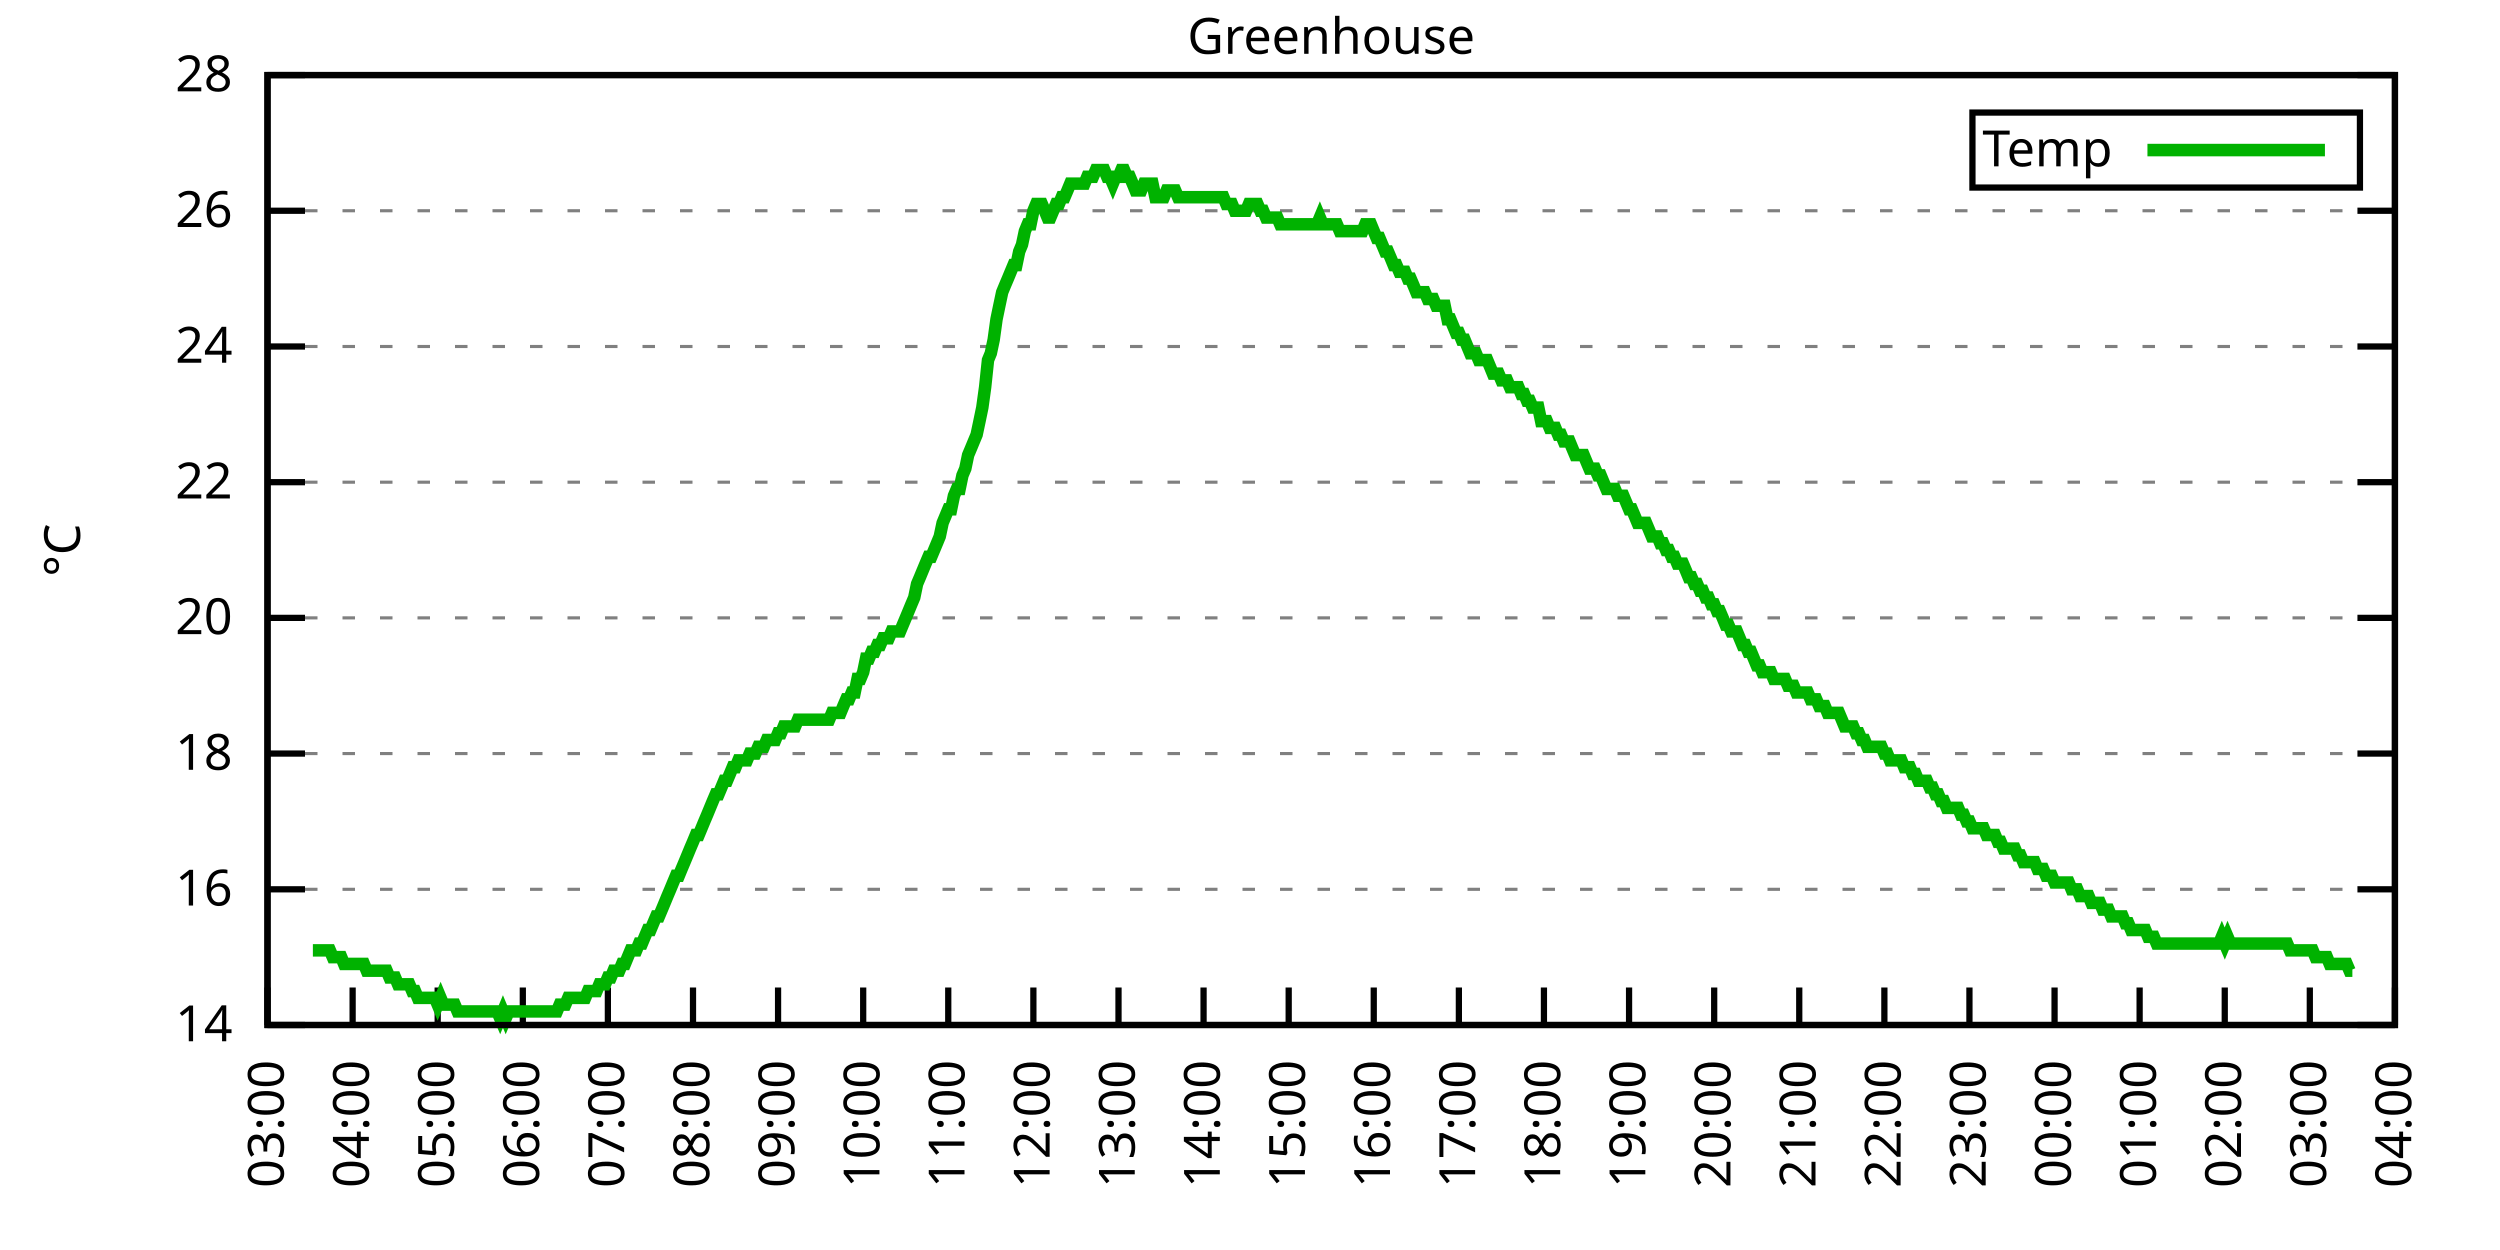
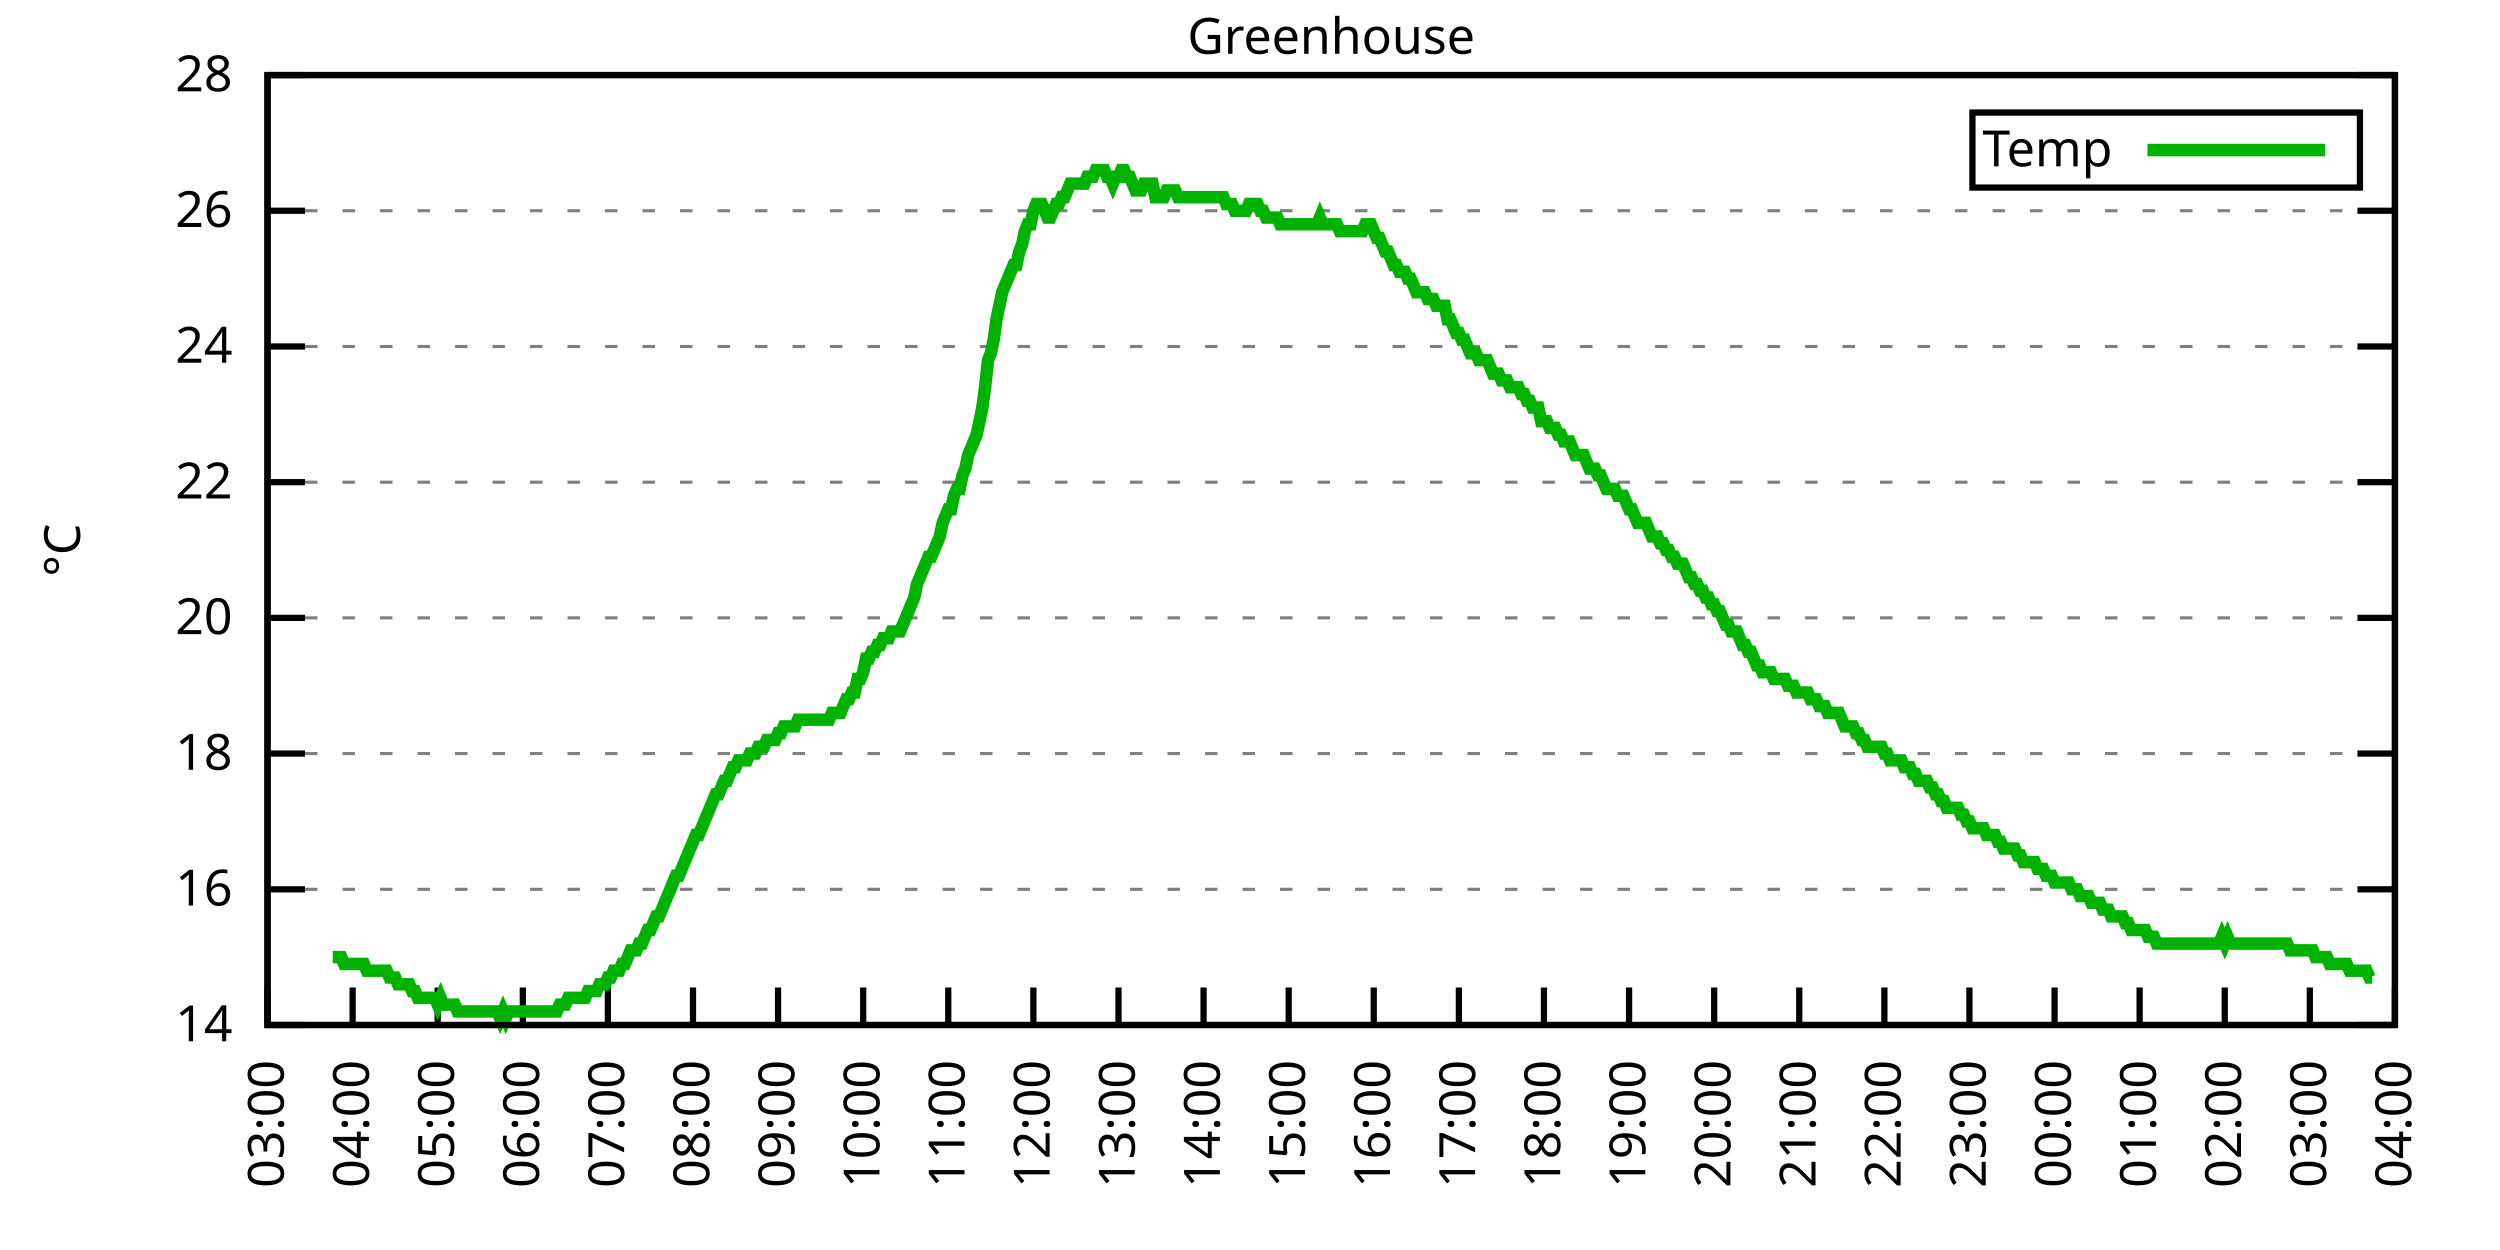
<svg xmlns="http://www.w3.org/2000/svg" xmlns:xlink="http://www.w3.org/1999/xlink" width="400" height="200" viewBox="0 0 400 200">
  <g id="gnuplot_canvas">
    <rect x="0" y="0" width="400" height="200" fill="none" />
    <defs>
      <circle id="gpDot" r="0.5" stroke-width="0.5" stroke="currentColor" />
      <path id="gpPt0" stroke-width="0.333" stroke="currentColor" d="M-1,0 h2 M0,-1 v2" />
      <path id="gpPt1" stroke-width="0.333" stroke="currentColor" d="M-1,-1 L1,1 M1,-1 L-1,1" />
      <path id="gpPt2" stroke-width="0.333" stroke="currentColor" d="M-1,0 L1,0 M0,-1 L0,1 M-1,-1 L1,1 M-1,1 L1,-1" />
      <rect id="gpPt3" stroke-width="0.333" stroke="currentColor" x="-1" y="-1" width="2" height="2" />
      <rect id="gpPt4" stroke-width="0.333" stroke="currentColor" fill="currentColor" x="-1" y="-1" width="2" height="2" />
      <circle id="gpPt5" stroke-width="0.333" stroke="currentColor" cx="0" cy="0" r="1" />
      <use xlink:href="#gpPt5" id="gpPt6" fill="currentColor" stroke="none" />
      <path id="gpPt7" stroke-width="0.333" stroke="currentColor" d="M0,-1.33 L-1.33,0.67 L1.33,0.67 z" />
      <use xlink:href="#gpPt7" id="gpPt8" fill="currentColor" stroke="none" />
      <use xlink:href="#gpPt7" id="gpPt9" stroke="currentColor" transform="rotate(180)" />
      <use xlink:href="#gpPt9" id="gpPt10" fill="currentColor" stroke="none" />
      <use xlink:href="#gpPt3" id="gpPt11" stroke="currentColor" transform="rotate(45)" />
      <use xlink:href="#gpPt11" id="gpPt12" fill="currentColor" stroke="none" />
      <path id="gpPt13" stroke-width="0.333" stroke="currentColor" d="M0,1.330 L1.265,0.411 L0.782,-1.067 L-0.782,-1.076 L-1.265,0.411 z" />
      <use xlink:href="#gpPt13" id="gpPt14" fill="currentColor" stroke="none" />
      <filter id="textbox" filterUnits="objectBoundingBox" x="0" y="0" height="1" width="1">
        <feFlood flood-color="white" flood-opacity="1" result="bgnd" />
        <feComposite in="SourceGraphic" in2="bgnd" operator="atop" />
      </filter>
      <filter id="greybox" filterUnits="objectBoundingBox" x="0" y="0" height="1" width="1">
        <feFlood flood-color="lightgrey" flood-opacity="1" result="grey" />
        <feComposite in="SourceGraphic" in2="grey" operator="atop" />
      </filter>
    </defs>
    <g fill="none" color="white" stroke="currentColor" stroke-width="1.00" stroke-linecap="butt" stroke-linejoin="miter">
</g>
    <g fill="none" color="black" stroke="currentColor" stroke-width="1.00" stroke-linecap="butt" stroke-linejoin="miter">
      <g stroke="none" shape-rendering="crispEdges">
        <polygon fill="rgb(255, 255, 255)" points="42.80,164.00 383.18,164.00 383.18,12.02 42.80,12.02 " />
      </g>
    </g>
    <g fill="none" color="black" stroke="currentColor" stroke-width="1.00" stroke-linecap="butt" stroke-linejoin="miter">
</g>
    <g fill="none" color="black" stroke="black" stroke-width="0.50" stroke-linecap="butt" stroke-linejoin="miter">
</g>
    <g fill="none" color="gray" stroke="currentColor" stroke-width="0.50" stroke-linecap="butt" stroke-linejoin="miter">
      <path stroke="gray" stroke-dasharray="2,4" class="gridline" d="M42.80,164.00 L383.19,164.00  " />
    </g>
    <g fill="none" color="gray" stroke="gray" stroke-width="1.00" stroke-linecap="butt" stroke-linejoin="miter">
</g>
    <g fill="none" color="black" stroke="currentColor" stroke-width="1.00" stroke-linecap="butt" stroke-linejoin="miter">
      <path stroke="black" d="M42.80,164.00 L48.80,164.00 M383.19,164.00 L377.19,164.00  " />
      <g transform="translate(37.20,166.60)" stroke="none" fill="black" font-family="Sans" font-size="8.00" text-anchor="end">
        <text>
          <tspan font-family="Sans"> 14</tspan>
        </text>
      </g>
    </g>
    <g fill="none" color="black" stroke="currentColor" stroke-width="1.00" stroke-linecap="butt" stroke-linejoin="miter">
</g>
    <g fill="none" color="black" stroke="black" stroke-width="0.50" stroke-linecap="butt" stroke-linejoin="miter">
</g>
    <g fill="none" color="gray" stroke="currentColor" stroke-width="0.50" stroke-linecap="butt" stroke-linejoin="miter">
      <path stroke="gray" stroke-dasharray="2,4" class="gridline" d="M42.80,142.29 L383.19,142.29  " />
    </g>
    <g fill="none" color="gray" stroke="gray" stroke-width="1.00" stroke-linecap="butt" stroke-linejoin="miter">
</g>
    <g fill="none" color="black" stroke="currentColor" stroke-width="1.00" stroke-linecap="butt" stroke-linejoin="miter">
      <path stroke="black" d="M42.80,142.29 L48.80,142.29 M383.19,142.29 L377.19,142.29  " />
      <g transform="translate(37.20,144.89)" stroke="none" fill="black" font-family="Sans" font-size="8.00" text-anchor="end">
        <text>
          <tspan font-family="Sans"> 16</tspan>
        </text>
      </g>
    </g>
    <g fill="none" color="black" stroke="currentColor" stroke-width="1.00" stroke-linecap="butt" stroke-linejoin="miter">
</g>
    <g fill="none" color="black" stroke="black" stroke-width="0.50" stroke-linecap="butt" stroke-linejoin="miter">
</g>
    <g fill="none" color="gray" stroke="currentColor" stroke-width="0.50" stroke-linecap="butt" stroke-linejoin="miter">
      <path stroke="gray" stroke-dasharray="2,4" class="gridline" d="M42.80,120.57 L383.19,120.57  " />
    </g>
    <g fill="none" color="gray" stroke="gray" stroke-width="1.00" stroke-linecap="butt" stroke-linejoin="miter">
</g>
    <g fill="none" color="black" stroke="currentColor" stroke-width="1.00" stroke-linecap="butt" stroke-linejoin="miter">
      <path stroke="black" d="M42.80,120.57 L48.80,120.57 M383.19,120.57 L377.19,120.57  " />
      <g transform="translate(37.20,123.17)" stroke="none" fill="black" font-family="Sans" font-size="8.00" text-anchor="end">
        <text>
          <tspan font-family="Sans"> 18</tspan>
        </text>
      </g>
    </g>
    <g fill="none" color="black" stroke="currentColor" stroke-width="1.00" stroke-linecap="butt" stroke-linejoin="miter">
</g>
    <g fill="none" color="black" stroke="black" stroke-width="0.50" stroke-linecap="butt" stroke-linejoin="miter">
</g>
    <g fill="none" color="gray" stroke="currentColor" stroke-width="0.50" stroke-linecap="butt" stroke-linejoin="miter">
      <path stroke="gray" stroke-dasharray="2,4" class="gridline" d="M42.80,98.86 L383.19,98.86  " />
    </g>
    <g fill="none" color="gray" stroke="gray" stroke-width="1.00" stroke-linecap="butt" stroke-linejoin="miter">
</g>
    <g fill="none" color="black" stroke="currentColor" stroke-width="1.00" stroke-linecap="butt" stroke-linejoin="miter">
      <path stroke="black" d="M42.80,98.86 L48.80,98.86 M383.19,98.86 L377.19,98.86  " />
      <g transform="translate(37.20,101.46)" stroke="none" fill="black" font-family="Sans" font-size="8.00" text-anchor="end">
        <text>
          <tspan font-family="Sans"> 20</tspan>
        </text>
      </g>
    </g>
    <g fill="none" color="black" stroke="currentColor" stroke-width="1.00" stroke-linecap="butt" stroke-linejoin="miter">
</g>
    <g fill="none" color="black" stroke="black" stroke-width="0.50" stroke-linecap="butt" stroke-linejoin="miter">
</g>
    <g fill="none" color="gray" stroke="currentColor" stroke-width="0.50" stroke-linecap="butt" stroke-linejoin="miter">
      <path stroke="gray" stroke-dasharray="2,4" class="gridline" d="M42.80,77.15 L383.19,77.15  " />
    </g>
    <g fill="none" color="gray" stroke="gray" stroke-width="1.00" stroke-linecap="butt" stroke-linejoin="miter">
</g>
    <g fill="none" color="black" stroke="currentColor" stroke-width="1.00" stroke-linecap="butt" stroke-linejoin="miter">
      <path stroke="black" d="M42.80,77.15 L48.80,77.15 M383.19,77.15 L377.19,77.15  " />
      <g transform="translate(37.20,79.75)" stroke="none" fill="black" font-family="Sans" font-size="8.00" text-anchor="end">
        <text>
          <tspan font-family="Sans"> 22</tspan>
        </text>
      </g>
    </g>
    <g fill="none" color="black" stroke="currentColor" stroke-width="1.00" stroke-linecap="butt" stroke-linejoin="miter">
</g>
    <g fill="none" color="black" stroke="black" stroke-width="0.50" stroke-linecap="butt" stroke-linejoin="miter">
</g>
    <g fill="none" color="gray" stroke="currentColor" stroke-width="0.50" stroke-linecap="butt" stroke-linejoin="miter">
      <path stroke="gray" stroke-dasharray="2,4" class="gridline" d="M42.80,55.44 L383.19,55.44  " />
    </g>
    <g fill="none" color="gray" stroke="gray" stroke-width="1.00" stroke-linecap="butt" stroke-linejoin="miter">
</g>
    <g fill="none" color="black" stroke="currentColor" stroke-width="1.00" stroke-linecap="butt" stroke-linejoin="miter">
      <path stroke="black" d="M42.80,55.44 L48.80,55.44 M383.19,55.44 L377.19,55.44  " />
      <g transform="translate(37.20,58.04)" stroke="none" fill="black" font-family="Sans" font-size="8.00" text-anchor="end">
        <text>
          <tspan font-family="Sans"> 24</tspan>
        </text>
      </g>
    </g>
    <g fill="none" color="black" stroke="currentColor" stroke-width="1.00" stroke-linecap="butt" stroke-linejoin="miter">
</g>
    <g fill="none" color="black" stroke="black" stroke-width="0.50" stroke-linecap="butt" stroke-linejoin="miter">
</g>
    <g fill="none" color="gray" stroke="currentColor" stroke-width="0.50" stroke-linecap="butt" stroke-linejoin="miter">
      <path stroke="gray" stroke-dasharray="2,4" class="gridline" d="M42.80,33.72 L383.19,33.72  " />
    </g>
    <g fill="none" color="gray" stroke="gray" stroke-width="1.00" stroke-linecap="butt" stroke-linejoin="miter">
</g>
    <g fill="none" color="black" stroke="currentColor" stroke-width="1.00" stroke-linecap="butt" stroke-linejoin="miter">
      <path stroke="black" d="M42.80,33.72 L48.80,33.72 M383.19,33.72 L377.19,33.72  " />
      <g transform="translate(37.20,36.32)" stroke="none" fill="black" font-family="Sans" font-size="8.00" text-anchor="end">
        <text>
          <tspan font-family="Sans"> 26</tspan>
        </text>
      </g>
    </g>
    <g fill="none" color="black" stroke="currentColor" stroke-width="1.00" stroke-linecap="butt" stroke-linejoin="miter">
</g>
    <g fill="none" color="black" stroke="black" stroke-width="0.50" stroke-linecap="butt" stroke-linejoin="miter">
</g>
    <g fill="none" color="gray" stroke="currentColor" stroke-width="0.50" stroke-linecap="butt" stroke-linejoin="miter">
      <path stroke="gray" stroke-dasharray="2,4" class="gridline" d="M42.80,12.01 L383.19,12.01  " />
    </g>
    <g fill="none" color="gray" stroke="gray" stroke-width="1.00" stroke-linecap="butt" stroke-linejoin="miter">
</g>
    <g fill="none" color="black" stroke="currentColor" stroke-width="1.00" stroke-linecap="butt" stroke-linejoin="miter">
      <path stroke="black" d="M42.80,12.01 L48.80,12.01 M383.19,12.01 L377.19,12.01  " />
      <g transform="translate(37.20,14.61)" stroke="none" fill="black" font-family="Sans" font-size="8.00" text-anchor="end">
        <text>
          <tspan font-family="Sans"> 28</tspan>
        </text>
      </g>
    </g>
    <g fill="none" color="black" stroke="currentColor" stroke-width="1.00" stroke-linecap="butt" stroke-linejoin="miter">
      <path stroke="black" d="M42.80,164.00 L42.80,158.00  " />
      <g transform="translate(45.40,169.60) rotate(270.00)" stroke="none" fill="black" font-family="Sans" font-size="8.00" text-anchor="end">
        <text>
          <tspan font-family="Sans">03:00</tspan>
        </text>
      </g>
    </g>
    <g fill="none" color="black" stroke="currentColor" stroke-width="1.00" stroke-linecap="butt" stroke-linejoin="miter">
      <path stroke="black" d="M56.42,164.00 L56.42,158.00  " />
      <g transform="translate(59.02,169.60) rotate(270.00)" stroke="none" fill="black" font-family="Sans" font-size="8.00" text-anchor="end">
        <text>
          <tspan font-family="Sans">04:00</tspan>
        </text>
      </g>
    </g>
    <g fill="none" color="black" stroke="currentColor" stroke-width="1.00" stroke-linecap="butt" stroke-linejoin="miter">
      <path stroke="black" d="M70.03,164.00 L70.03,158.00  " />
      <g transform="translate(72.63,169.60) rotate(270.00)" stroke="none" fill="black" font-family="Sans" font-size="8.00" text-anchor="end">
        <text>
          <tspan font-family="Sans">05:00</tspan>
        </text>
      </g>
    </g>
    <g fill="none" color="black" stroke="currentColor" stroke-width="1.00" stroke-linecap="butt" stroke-linejoin="miter">
      <path stroke="black" d="M83.65,164.00 L83.65,158.00  " />
      <g transform="translate(86.25,169.60) rotate(270.00)" stroke="none" fill="black" font-family="Sans" font-size="8.00" text-anchor="end">
        <text>
          <tspan font-family="Sans">06:00</tspan>
        </text>
      </g>
    </g>
    <g fill="none" color="black" stroke="currentColor" stroke-width="1.00" stroke-linecap="butt" stroke-linejoin="miter">
      <path stroke="black" d="M97.26,164.00 L97.26,158.00  " />
      <g transform="translate(99.86,169.60) rotate(270.00)" stroke="none" fill="black" font-family="Sans" font-size="8.00" text-anchor="end">
        <text>
          <tspan font-family="Sans">07:00</tspan>
        </text>
      </g>
    </g>
    <g fill="none" color="black" stroke="currentColor" stroke-width="1.00" stroke-linecap="butt" stroke-linejoin="miter">
      <path stroke="black" d="M110.88,164.00 L110.88,158.00  " />
      <g transform="translate(113.48,169.60) rotate(270.00)" stroke="none" fill="black" font-family="Sans" font-size="8.00" text-anchor="end">
        <text>
          <tspan font-family="Sans">08:00</tspan>
        </text>
      </g>
    </g>
    <g fill="none" color="black" stroke="currentColor" stroke-width="1.00" stroke-linecap="butt" stroke-linejoin="miter">
      <path stroke="black" d="M124.49,164.00 L124.49,158.00  " />
      <g transform="translate(127.09,169.60) rotate(270.00)" stroke="none" fill="black" font-family="Sans" font-size="8.00" text-anchor="end">
        <text>
          <tspan font-family="Sans">09:00</tspan>
        </text>
      </g>
    </g>
    <g fill="none" color="black" stroke="currentColor" stroke-width="1.00" stroke-linecap="butt" stroke-linejoin="miter">
      <path stroke="black" d="M138.11,164.00 L138.11,158.00  " />
      <g transform="translate(140.71,169.60) rotate(270.00)" stroke="none" fill="black" font-family="Sans" font-size="8.00" text-anchor="end">
        <text>
          <tspan font-family="Sans">10:00</tspan>
        </text>
      </g>
    </g>
    <g fill="none" color="black" stroke="currentColor" stroke-width="1.00" stroke-linecap="butt" stroke-linejoin="miter">
      <path stroke="black" d="M151.72,164.00 L151.72,158.00  " />
      <g transform="translate(154.32,169.60) rotate(270.00)" stroke="none" fill="black" font-family="Sans" font-size="8.00" text-anchor="end">
        <text>
          <tspan font-family="Sans">11:00</tspan>
        </text>
      </g>
    </g>
    <g fill="none" color="black" stroke="currentColor" stroke-width="1.00" stroke-linecap="butt" stroke-linejoin="miter">
      <path stroke="black" d="M165.34,164.00 L165.34,158.00  " />
      <g transform="translate(167.94,169.60) rotate(270.00)" stroke="none" fill="black" font-family="Sans" font-size="8.00" text-anchor="end">
        <text>
          <tspan font-family="Sans">12:00</tspan>
        </text>
      </g>
    </g>
    <g fill="none" color="black" stroke="currentColor" stroke-width="1.00" stroke-linecap="butt" stroke-linejoin="miter">
      <path stroke="black" d="M178.96,164.00 L178.96,158.00  " />
      <g transform="translate(181.56,169.60) rotate(270.00)" stroke="none" fill="black" font-family="Sans" font-size="8.00" text-anchor="end">
        <text>
          <tspan font-family="Sans">13:00</tspan>
        </text>
      </g>
    </g>
    <g fill="none" color="black" stroke="currentColor" stroke-width="1.00" stroke-linecap="butt" stroke-linejoin="miter">
      <path stroke="black" d="M192.57,164.00 L192.57,158.00  " />
      <g transform="translate(195.17,169.60) rotate(270.00)" stroke="none" fill="black" font-family="Sans" font-size="8.00" text-anchor="end">
        <text>
          <tspan font-family="Sans">14:00</tspan>
        </text>
      </g>
    </g>
    <g fill="none" color="black" stroke="currentColor" stroke-width="1.00" stroke-linecap="butt" stroke-linejoin="miter">
      <path stroke="black" d="M206.19,164.00 L206.19,158.00  " />
      <g transform="translate(208.79,169.60) rotate(270.00)" stroke="none" fill="black" font-family="Sans" font-size="8.00" text-anchor="end">
        <text>
          <tspan font-family="Sans">15:00</tspan>
        </text>
      </g>
    </g>
    <g fill="none" color="black" stroke="currentColor" stroke-width="1.00" stroke-linecap="butt" stroke-linejoin="miter">
      <path stroke="black" d="M219.80,164.00 L219.80,158.00  " />
      <g transform="translate(222.40,169.60) rotate(270.00)" stroke="none" fill="black" font-family="Sans" font-size="8.00" text-anchor="end">
        <text>
          <tspan font-family="Sans">16:00</tspan>
        </text>
      </g>
    </g>
    <g fill="none" color="black" stroke="currentColor" stroke-width="1.00" stroke-linecap="butt" stroke-linejoin="miter">
      <path stroke="black" d="M233.42,164.00 L233.42,158.00  " />
      <g transform="translate(236.02,169.60) rotate(270.00)" stroke="none" fill="black" font-family="Sans" font-size="8.00" text-anchor="end">
        <text>
          <tspan font-family="Sans">17:00</tspan>
        </text>
      </g>
    </g>
    <g fill="none" color="black" stroke="currentColor" stroke-width="1.00" stroke-linecap="butt" stroke-linejoin="miter">
      <path stroke="black" d="M247.03,164.00 L247.03,158.00  " />
      <g transform="translate(249.63,169.60) rotate(270.00)" stroke="none" fill="black" font-family="Sans" font-size="8.00" text-anchor="end">
        <text>
          <tspan font-family="Sans">18:00</tspan>
        </text>
      </g>
    </g>
    <g fill="none" color="black" stroke="currentColor" stroke-width="1.00" stroke-linecap="butt" stroke-linejoin="miter">
      <path stroke="black" d="M260.65,164.00 L260.65,158.00  " />
      <g transform="translate(263.25,169.60) rotate(270.00)" stroke="none" fill="black" font-family="Sans" font-size="8.00" text-anchor="end">
        <text>
          <tspan font-family="Sans">19:00</tspan>
        </text>
      </g>
    </g>
    <g fill="none" color="black" stroke="currentColor" stroke-width="1.00" stroke-linecap="butt" stroke-linejoin="miter">
      <path stroke="black" d="M274.27,164.00 L274.27,158.00  " />
      <g transform="translate(276.87,169.60) rotate(270.00)" stroke="none" fill="black" font-family="Sans" font-size="8.00" text-anchor="end">
        <text>
          <tspan font-family="Sans">20:00</tspan>
        </text>
      </g>
    </g>
    <g fill="none" color="black" stroke="currentColor" stroke-width="1.00" stroke-linecap="butt" stroke-linejoin="miter">
      <path stroke="black" d="M287.88,164.00 L287.88,158.00  " />
      <g transform="translate(290.48,169.60) rotate(270.00)" stroke="none" fill="black" font-family="Sans" font-size="8.00" text-anchor="end">
        <text>
          <tspan font-family="Sans">21:00</tspan>
        </text>
      </g>
    </g>
    <g fill="none" color="black" stroke="currentColor" stroke-width="1.00" stroke-linecap="butt" stroke-linejoin="miter">
      <path stroke="black" d="M301.50,164.00 L301.50,158.00  " />
      <g transform="translate(304.10,169.60) rotate(270.00)" stroke="none" fill="black" font-family="Sans" font-size="8.00" text-anchor="end">
        <text>
          <tspan font-family="Sans">22:00</tspan>
        </text>
      </g>
    </g>
    <g fill="none" color="black" stroke="currentColor" stroke-width="1.00" stroke-linecap="butt" stroke-linejoin="miter">
      <path stroke="black" d="M315.11,164.00 L315.11,158.00  " />
      <g transform="translate(317.71,169.60) rotate(270.00)" stroke="none" fill="black" font-family="Sans" font-size="8.00" text-anchor="end">
        <text>
          <tspan font-family="Sans">23:00</tspan>
        </text>
      </g>
    </g>
    <g fill="none" color="black" stroke="currentColor" stroke-width="1.00" stroke-linecap="butt" stroke-linejoin="miter">
      <path stroke="black" d="M328.73,164.00 L328.73,158.00  " />
      <g transform="translate(331.33,169.60) rotate(270.00)" stroke="none" fill="black" font-family="Sans" font-size="8.00" text-anchor="end">
        <text>
          <tspan font-family="Sans">00:00</tspan>
        </text>
      </g>
    </g>
    <g fill="none" color="black" stroke="currentColor" stroke-width="1.00" stroke-linecap="butt" stroke-linejoin="miter">
      <path stroke="black" d="M342.34,164.00 L342.34,158.00  " />
      <g transform="translate(344.94,169.60) rotate(270.00)" stroke="none" fill="black" font-family="Sans" font-size="8.00" text-anchor="end">
        <text>
          <tspan font-family="Sans">01:00</tspan>
        </text>
      </g>
    </g>
    <g fill="none" color="black" stroke="currentColor" stroke-width="1.00" stroke-linecap="butt" stroke-linejoin="miter">
      <path stroke="black" d="M355.96,164.00 L355.96,158.00  " />
      <g transform="translate(358.56,169.60) rotate(270.00)" stroke="none" fill="black" font-family="Sans" font-size="8.00" text-anchor="end">
        <text>
          <tspan font-family="Sans">02:00</tspan>
        </text>
      </g>
    </g>
    <g fill="none" color="black" stroke="currentColor" stroke-width="1.00" stroke-linecap="butt" stroke-linejoin="miter">
      <path stroke="black" d="M369.57,164.00 L369.57,158.00  " />
      <g transform="translate(372.17,169.60) rotate(270.00)" stroke="none" fill="black" font-family="Sans" font-size="8.00" text-anchor="end">
        <text>
          <tspan font-family="Sans">03:00</tspan>
        </text>
      </g>
    </g>
    <g fill="none" color="black" stroke="currentColor" stroke-width="1.00" stroke-linecap="butt" stroke-linejoin="miter">
      <path stroke="black" d="M383.19,164.00 L383.19,158.00  " />
      <g transform="translate(385.79,169.60) rotate(270.00)" stroke="none" fill="black" font-family="Sans" font-size="8.00" text-anchor="end">
        <text>
          <tspan font-family="Sans">04:00</tspan>
        </text>
      </g>
    </g>
    <g fill="none" color="black" stroke="currentColor" stroke-width="1.00" stroke-linecap="butt" stroke-linejoin="miter">
</g>
    <g fill="none" color="black" stroke="currentColor" stroke-width="1.00" stroke-linecap="butt" stroke-linejoin="miter">
      <path stroke="black" d="M42.80,12.01 L42.80,164.00 L383.19,164.00 L383.19,12.01 L42.80,12.01 Z  " />
    </g>
    <g fill="none" color="black" stroke="currentColor" stroke-width="1.00" stroke-linecap="butt" stroke-linejoin="miter">
</g>
    <g fill="none" color="black" stroke="currentColor" stroke-width="1.00" stroke-linecap="butt" stroke-linejoin="miter">
      <path stroke="black" d="M315.59,30.01 L315.59,18.01 L377.59,18.01 L377.59,30.01 L315.59,30.01 Z  " />
    </g>
    <g id="Greenhouse_plot_1">
      <g fill="none" color="white" stroke="black" stroke-width="2.00" stroke-linecap="butt" stroke-linejoin="miter">
</g>
      <g fill="none" color="black" stroke="currentColor" stroke-width="2.00" stroke-linecap="butt" stroke-linejoin="miter">
        <g transform="translate(337.99,26.61)" stroke="none" fill="black" font-family="Sans" font-size="8.00" text-anchor="end">
          <text>
            <tspan font-family="Sans">Temp</tspan>
          </text>
        </g>
      </g>
      <g fill="none" color="black" stroke="currentColor" stroke-width="2.00" stroke-linecap="butt" stroke-linejoin="miter">
-         <path stroke="rgb(  0, 178,   0)" d="M343.59,24.01 L371.99,24.01 M50.06,152.06 L50.52,152.06 L50.97,152.06 L51.42,152.06 L51.88,152.06 L52.33,152.06   L52.78,152.06 L53.24,153.14 L53.69,153.14 L54.15,153.14 L54.60,153.14 L55.05,154.23 L55.51,154.23 L55.96,154.23   L56.42,154.23 L56.87,154.23 L57.32,154.23 L57.78,154.23 L58.23,154.23 L58.68,155.31 L59.14,155.31 L59.59,155.31   L60.05,155.31 L60.50,155.31 L60.95,155.31 L61.41,155.31 L61.86,155.31 L62.32,156.40 L62.77,156.40 L63.22,156.40   L63.68,157.49 L64.13,157.49 L64.58,157.49 L65.04,157.49 L65.49,157.49 L65.95,158.57 L66.40,158.57 L66.85,159.66   L67.31,159.66 L67.76,159.66 L68.22,159.66 L68.67,159.66 L69.12,159.66 L69.58,159.66 L70.03,160.74 L70.49,159.66   L70.94,160.74 L71.39,160.74 L71.85,160.74 L72.30,160.74 L72.75,160.74 L73.21,161.83 L73.66,161.83 L74.12,161.83   L74.57,161.83 L75.02,161.83 L75.48,161.83 L75.93,161.83 L76.39,161.83 L76.84,161.83 L77.29,161.83 L77.75,161.83   L78.20,161.83 L78.65,161.83 L79.11,161.83 L79.56,161.83 L80.02,162.91 L80.47,161.83 L80.92,162.91 L81.38,161.83   L81.83,161.83 L82.29,161.83 L82.74,161.83 L83.19,161.83 L83.65,161.83 L84.10,161.83 L84.55,161.83 L85.01,161.83   L85.46,161.83 L85.92,161.83 L86.37,161.83 L86.82,161.83 L87.28,161.83 L87.73,161.83 L88.19,161.83 L88.64,161.83   L89.09,161.83 L89.55,160.74 L90.00,160.74 L90.45,160.74 L90.91,159.66 L91.36,159.66 L91.82,159.66 L92.27,159.66   L92.72,159.66 L93.18,159.66 L93.63,159.66 L94.09,158.57 L94.54,158.57 L94.99,158.57 L95.45,158.57 L95.90,157.49   L96.35,157.49 L96.81,157.49 L97.26,156.40 L97.72,156.40 L98.17,155.31 L98.62,155.31 L99.08,155.31 L99.53,154.23   L99.99,154.23 L100.44,153.14 L100.89,152.06 L101.35,152.06 L101.80,152.06 L102.25,150.97 L102.71,150.97 L103.16,149.89   L103.62,148.80 L104.07,148.80 L104.52,147.72 L104.98,146.63 L105.43,146.63 L105.89,145.54 L106.34,144.46 L106.79,143.37   L107.25,142.29 L107.70,141.20 L108.15,140.12 L108.61,140.12 L109.06,139.03 L109.52,137.94 L109.97,136.86 L110.42,135.77   L110.88,134.69 L111.33,133.60 L111.79,133.60 L112.24,132.52 L112.69,131.43 L113.15,130.35 L113.60,129.26 L114.05,128.17   L114.51,127.09 L114.96,127.09 L115.42,126.00 L115.87,124.92 L116.32,124.92 L116.78,123.83 L117.23,122.75 L117.69,122.75   L118.14,121.66 L118.59,121.66 L119.05,121.66 L119.50,121.66 L119.96,120.57 L120.41,120.57 L120.86,120.57 L121.32,119.49   L121.77,119.49 L122.22,119.49 L122.68,118.40 L123.13,118.40 L123.59,118.40 L124.04,118.40 L124.49,117.32 L124.95,117.32   L125.40,116.23 L125.86,116.23 L126.31,116.23 L126.76,116.23 L127.22,116.23 L127.67,115.15 L128.12,115.15 L128.58,115.15   L129.03,115.15 L129.49,115.15 L129.94,115.15 L130.39,115.15 L130.85,115.15 L131.30,115.15 L131.76,115.15 L132.21,115.15   L132.66,115.15 L133.12,114.06 L133.57,114.06 L134.02,114.06 L134.48,114.06 L134.93,112.97 L135.39,111.89 L135.84,111.89   L136.29,110.80 L136.75,110.80 L137.20,108.63 L137.66,108.63 L138.11,107.55 L138.56,105.38 L139.02,105.38 L139.47,104.29   L139.92,104.29 L140.38,103.20 L140.83,103.20 L141.29,102.12 L141.74,102.12 L142.19,102.12 L142.65,101.03 L143.10,101.03   L143.56,101.03 L144.01,101.03 L144.46,99.95 L144.92,98.86 L145.37,97.78 L145.82,96.69 L146.28,95.60 L146.73,93.43   L147.19,92.35 L147.64,91.26 L148.09,90.18 L148.55,89.09 L149.00,89.09 L149.46,88.00 L149.91,86.92 L150.36,85.83   L150.82,83.66 L151.27,82.58 L151.72,81.49 L152.18,81.49 L152.63,79.32 L153.09,78.23 L153.54,78.23 L153.99,76.06   L154.45,74.98 L154.90,72.81 L155.36,71.72 L155.81,70.63 L156.26,69.55 L156.72,67.38 L157.17,65.21 L157.62,61.95   L158.08,57.61 L158.53,56.52 L158.99,54.35 L159.44,51.09 L159.89,48.92 L160.35,46.75 L160.80,45.66 L161.26,44.58   L161.71,43.49 L162.16,42.41 L162.62,42.41 L163.07,40.24 L163.52,39.15 L163.98,36.98 L164.43,35.89 L164.89,35.89   L165.34,33.72 L165.79,32.64 L166.25,32.64 L166.70,32.64 L167.16,33.72 L167.61,34.81 L168.06,34.81 L168.52,33.72   L168.97,32.64 L169.43,32.64 L169.88,31.55 L170.33,31.55 L170.79,30.47 L171.24,29.38 L171.69,29.38 L172.15,29.38   L172.60,29.38 L173.06,29.38 L173.51,29.38 L173.96,28.29 L174.42,28.29 L174.87,28.29 L175.33,27.21 L175.78,27.21   L176.23,27.21 L176.69,27.21 L177.14,28.29 L177.59,28.29 L178.05,29.38 L178.50,28.29 L178.96,28.29 L179.41,27.21   L179.86,27.21 L180.32,28.29 L180.77,28.29 L181.23,29.38 L181.68,30.47 L182.13,30.47 L182.59,30.47 L183.04,29.38   L183.49,29.38 L183.95,29.38 L184.40,29.38 L184.86,31.55 L185.31,31.55 L185.76,31.55 L186.22,31.55 L186.67,30.47   L187.13,30.47 L187.58,30.47 L188.03,30.47 L188.49,31.55 L188.94,31.55 L189.39,31.55 L189.85,31.55 L190.30,31.55   L190.76,31.55 L191.21,31.55 L191.66,31.55 L192.12,31.55 L192.57,31.55 L193.03,31.55 L193.48,31.55 L193.93,31.55   L194.39,31.55 L194.84,31.55 L195.29,31.55 L195.75,31.55 L196.20,32.64 L196.66,32.64 L197.11,32.64 L197.56,33.72   L198.02,33.72 L198.47,33.72 L198.93,33.72 L199.38,33.72 L199.83,32.64 L200.29,32.64 L200.74,32.64 L201.19,32.64   L201.65,33.72 L202.10,33.72 L202.56,34.81 L203.01,34.81 L203.46,34.81 L203.92,34.81 L204.37,34.81 L204.83,35.89   L205.28,35.89 L205.73,35.89 L206.19,35.89 L206.64,35.89 L207.09,35.89 L207.55,35.89 L208.00,35.89 L208.46,35.89   L208.91,35.89 L209.36,35.89 L209.82,35.89 L210.27,35.89 L210.73,35.89 L211.18,34.81 L211.63,35.89 L212.09,35.89   L212.54,35.89 L213.00,35.89 L213.45,35.89 L213.90,35.89 L214.36,36.98 L214.81,36.98 L215.26,36.98 L215.72,36.98   L216.17,36.98 L216.63,36.98 L217.08,36.98 L217.53,36.98 L217.99,36.98 L218.44,35.89 L218.90,35.89 L219.35,35.89   L219.80,36.98 L220.26,38.07 L220.71,38.07 L221.16,39.15 L221.62,40.24 L222.07,40.24 L222.53,41.32 L222.98,42.41   L223.43,42.41 L223.89,43.49 L224.34,43.49 L224.80,43.49 L225.25,44.58 L225.70,44.58 L226.16,45.66 L226.61,46.75   L227.06,46.75 L227.52,46.75 L227.97,46.75 L228.43,47.84 L228.88,47.84 L229.33,47.84 L229.79,48.92 L230.24,48.92   L230.70,48.92 L231.15,48.92 L231.60,51.09 L232.06,51.09 L232.51,52.18 L232.96,53.26 L233.42,53.26 L233.87,54.35   L234.33,54.35 L234.78,55.44 L235.23,56.52 L235.69,56.52 L236.14,56.52 L236.60,57.61 L237.05,57.61 L237.50,57.61   L237.96,57.61 L238.41,58.69 L238.86,59.78 L239.32,59.78 L239.77,59.78 L240.23,60.86 L240.68,60.86 L241.13,60.86   L241.59,61.95 L242.04,61.95 L242.50,61.95 L242.95,61.95 L243.40,63.04 L243.86,63.04 L244.31,64.12 L244.76,64.12   L245.22,65.21 L245.67,65.21 L246.13,65.21 L246.58,67.38 L247.03,67.38 L247.49,67.38 L247.94,68.46 L248.40,68.46   L248.85,68.46 L249.30,69.55 L249.76,69.55 L250.21,70.63 L250.66,70.63 L251.12,70.63 L251.57,71.72 L252.03,72.81   L252.48,72.81 L252.93,72.81 L253.39,72.81 L253.84,73.89 L254.30,74.98 L254.75,74.98 L255.20,74.98 L255.66,76.06   L256.11,76.06 L256.56,77.15 L257.02,78.23 L257.47,78.23 L257.93,78.23 L258.38,78.23 L258.83,79.32 L259.29,79.32   L259.74,79.32 L260.20,80.41 L260.65,81.49 L261.10,81.49 L261.56,82.58 L262.01,83.66 L262.47,83.66 L262.92,83.66   L263.37,83.66 L263.83,84.75 L264.28,85.83 L264.73,85.83 L265.19,85.83 L265.64,86.92 L266.10,86.92 L266.55,88.00   L267.00,88.00 L267.46,89.09 L267.91,89.09 L268.37,90.18 L268.82,90.18 L269.27,90.18 L269.73,91.26 L270.18,92.35   L270.63,92.35 L271.09,93.43 L271.54,93.43 L272.00,94.52 L272.45,94.52 L272.90,95.60 L273.36,95.60 L273.81,96.69   L274.27,96.69 L274.72,97.78 L275.17,97.78 L275.63,98.86 L276.08,99.95 L276.53,99.95 L276.99,101.03 L277.44,101.03   L277.90,101.03 L278.35,102.12 L278.80,103.20 L279.26,103.20 L279.71,104.29 L280.17,104.29 L280.62,105.38 L281.07,106.46   L281.53,106.46 L281.98,107.55 L282.43,107.55 L282.89,107.55 L283.34,107.55 L283.80,108.63 L284.25,108.63 L284.70,108.63   L285.16,108.63 L285.61,108.63 L286.07,109.72 L286.52,109.72 L286.97,109.72 L287.43,110.80 L287.88,110.80 L288.33,110.80   L288.79,110.80 L289.24,110.80 L289.70,111.89 L290.15,111.89 L290.60,111.89 L291.06,112.97 L291.51,112.97 L291.97,112.97   L292.42,114.06 L292.87,114.06 L293.33,114.06 L293.78,114.06 L294.23,114.06 L294.69,115.15 L295.14,116.23 L295.60,116.23   L296.05,116.23 L296.50,116.23 L296.96,117.32 L297.41,117.32 L297.87,118.40 L298.32,118.40 L298.77,119.49 L299.23,119.49   L299.68,119.49 L300.13,119.49 L300.59,119.49 L301.04,119.49 L301.50,120.57 L301.95,120.57 L302.40,121.66 L302.86,121.66   L303.31,121.66 L303.77,121.66 L304.22,121.66 L304.67,122.75 L305.13,122.75 L305.58,122.75 L306.03,123.83 L306.49,123.83   L306.94,124.92 L307.40,124.92 L307.85,124.92 L308.30,124.92 L308.76,126.00 L309.21,126.00 L309.67,127.09 L310.12,127.09   L310.57,128.17 L311.03,128.17 L311.48,129.26 L311.94,129.26 L312.39,129.26 L312.84,129.26 L313.30,129.26 L313.75,130.35   L314.20,130.35 L314.66,131.43 L315.11,131.43 L315.57,132.52 L316.02,132.52 L316.47,132.52 L316.93,132.52 L317.38,132.52   L317.84,133.60 L318.29,133.60 L318.74,133.60 L319.20,133.60 L319.65,134.69 L320.10,134.69 L320.56,135.77 L321.01,135.77   L321.47,135.77 L321.92,135.77 L322.37,135.77 L322.83,136.86 L323.28,136.86 L323.74,137.94 L324.19,137.94 L324.64,137.94   L325.10,137.94 L325.55,137.94 L326.00,139.03 L326.46,139.03 L326.91,139.03 L327.37,140.12 L327.82,140.12 L328.27,140.12   L328.73,141.20 L329.18,141.20 L329.64,141.20 L330.09,141.20 L330.54,141.20 L331.00,141.20 L331.45,142.29 L331.90,142.29   L332.36,142.29 L332.81,143.37 L333.27,143.37 L333.72,143.37 L334.17,143.37 L334.63,144.46 L335.08,144.46 L335.54,144.46   L335.99,144.46 L336.44,145.54 L336.90,145.54 L337.35,145.54 L337.80,146.63 L338.26,146.63 L338.71,146.63 L339.17,146.63   L339.62,146.63 L340.07,147.72 L340.53,147.72 L340.98,148.80 L341.44,148.80 L341.89,148.80 L342.34,148.80 L342.80,148.80   L343.25,148.80 L343.70,149.89 L344.16,149.89 L344.61,149.89 L345.07,150.97 L345.52,150.97 L345.97,150.97 L346.43,150.97   L346.88,150.97 L347.34,150.97 L347.79,150.97 L348.24,150.97 L348.70,150.97 L349.15,150.97 L349.60,150.97 L350.06,150.97   L350.51,150.97 L350.97,150.97 L351.42,150.97 L351.87,150.97 L352.33,150.97 L352.78,150.97 L353.24,150.97 L353.69,150.97   L354.14,150.97 L354.60,150.97 L355.05,150.97 L355.50,149.89 L355.96,150.97 L356.41,149.89 L356.87,150.97 L357.32,150.97   L357.77,150.97 L358.23,150.97 L358.68,150.97 L359.14,150.97 L359.59,150.97 L360.04,150.97 L360.50,150.97 L360.95,150.97   L361.41,150.97 L361.86,150.97 L362.31,150.97 L362.77,150.97 L363.22,150.97 L363.67,150.97 L364.13,150.97 L364.58,150.97   L365.04,150.97 L365.49,150.97 L365.94,150.97 L366.40,152.06 L366.85,152.06 L367.31,152.06 L367.76,152.06 L368.21,152.06   L368.67,152.06 L369.12,152.06 L369.57,152.06 L370.03,152.06 L370.48,153.14 L370.94,153.14 L371.39,153.14 L371.84,153.14   L372.30,153.14 L372.75,154.23 L373.21,154.23 L373.66,154.23 L374.11,154.23 L374.57,154.23 L375.02,154.23 L375.47,154.23   L375.93,155.31 L376.38,155.31  " />
+         <path stroke="rgb(  0, 178,   0)" d="M343.59,24.01 L371.99,24.01 M53.24,153.14 L53.69,153.14 L54.15,153.14 L54.60,153.14 L55.05,154.23 L55.51,154.23   L55.96,154.23 L56.42,154.23 L56.87,154.23 L57.32,154.23 L57.78,154.23 L58.23,154.23 L58.68,155.31 L59.14,155.31   L59.59,155.31 L60.05,155.31 L60.50,155.31 L60.95,155.31 L61.41,155.31 L61.86,155.31 L62.32,156.40 L62.77,156.40   L63.22,156.40 L63.68,157.49 L64.13,157.49 L64.58,157.49 L65.04,157.49 L65.49,157.49 L65.95,158.57 L66.40,158.57   L66.85,159.66 L67.31,159.66 L67.76,159.66 L68.22,159.66 L68.67,159.66 L69.12,159.66 L69.58,159.66 L70.03,160.74   L70.49,159.66 L70.94,160.74 L71.39,160.74 L71.85,160.74 L72.30,160.74 L72.75,160.74 L73.21,161.83 L73.66,161.83   L74.12,161.83 L74.57,161.83 L75.02,161.83 L75.48,161.83 L75.93,161.83 L76.39,161.83 L76.84,161.83 L77.29,161.83   L77.75,161.83 L78.20,161.83 L78.65,161.83 L79.11,161.83 L79.56,161.83 L80.02,162.91 L80.47,161.83 L80.92,162.91   L81.38,161.83 L81.83,161.83 L82.29,161.83 L82.74,161.83 L83.19,161.83 L83.65,161.83 L84.10,161.83 L84.55,161.83   L85.01,161.83 L85.46,161.83 L85.92,161.83 L86.37,161.83 L86.82,161.83 L87.28,161.83 L87.73,161.83 L88.19,161.83   L88.64,161.83 L89.09,161.83 L89.55,160.74 L90.00,160.74 L90.45,160.74 L90.91,159.66 L91.36,159.66 L91.82,159.66   L92.27,159.66 L92.72,159.66 L93.18,159.66 L93.63,159.66 L94.09,158.57 L94.54,158.57 L94.99,158.57 L95.45,158.57   L95.90,157.49 L96.35,157.49 L96.81,157.49 L97.26,156.40 L97.72,156.40 L98.17,155.31 L98.62,155.31 L99.08,155.31   L99.53,154.23 L99.99,154.23 L100.44,153.14 L100.89,152.06 L101.35,152.06 L101.80,152.06 L102.25,150.97 L102.71,150.97   L103.16,149.89 L103.62,148.80 L104.07,148.80 L104.52,147.72 L104.98,146.63 L105.43,146.63 L105.89,145.54 L106.34,144.46   L106.79,143.37 L107.25,142.29 L107.70,141.20 L108.15,140.12 L108.61,140.12 L109.06,139.03 L109.52,137.94 L109.97,136.86   L110.42,135.77 L110.88,134.69 L111.33,133.60 L111.79,133.60 L112.24,132.52 L112.69,131.43 L113.15,130.35 L113.60,129.26   L114.05,128.17 L114.51,127.09 L114.96,127.09 L115.42,126.00 L115.87,124.92 L116.32,124.92 L116.78,123.83 L117.23,122.75   L117.69,122.75 L118.14,121.66 L118.59,121.66 L119.05,121.66 L119.50,121.66 L119.96,120.57 L120.41,120.57 L120.86,120.57   L121.32,119.49 L121.77,119.49 L122.22,119.49 L122.68,118.40 L123.13,118.40 L123.59,118.40 L124.04,118.40 L124.49,117.32   L124.95,117.32 L125.40,116.23 L125.86,116.23 L126.31,116.23 L126.76,116.23 L127.22,116.23 L127.67,115.15 L128.12,115.15   L128.58,115.15 L129.03,115.15 L129.49,115.15 L129.94,115.15 L130.39,115.15 L130.85,115.15 L131.30,115.15 L131.76,115.15   L132.21,115.15 L132.66,115.15 L133.12,114.06 L133.57,114.06 L134.02,114.06 L134.48,114.06 L134.93,112.97 L135.39,111.89   L135.84,111.89 L136.29,110.80 L136.75,110.80 L137.20,108.63 L137.66,108.63 L138.11,107.55 L138.56,105.38 L139.02,105.38   L139.47,104.29 L139.92,104.29 L140.38,103.20 L140.83,103.20 L141.29,102.12 L141.74,102.12 L142.19,102.12 L142.65,101.03   L143.10,101.03 L143.56,101.03 L144.01,101.03 L144.46,99.95 L144.92,98.86 L145.37,97.78 L145.82,96.69 L146.28,95.60   L146.73,93.43 L147.19,92.35 L147.64,91.26 L148.09,90.18 L148.55,89.09 L149.00,89.09 L149.46,88.00 L149.91,86.92   L150.36,85.83 L150.82,83.66 L151.27,82.58 L151.72,81.49 L152.18,81.49 L152.63,79.32 L153.09,78.23 L153.54,78.23   L153.99,76.06 L154.45,74.98 L154.90,72.81 L155.36,71.72 L155.81,70.63 L156.26,69.55 L156.72,67.38 L157.17,65.21   L157.62,61.95 L158.08,57.61 L158.53,56.52 L158.99,54.35 L159.44,51.09 L159.89,48.92 L160.35,46.75 L160.80,45.66   L161.26,44.58 L161.71,43.49 L162.16,42.41 L162.62,42.41 L163.07,40.24 L163.52,39.15 L163.98,36.98 L164.43,35.89   L164.89,35.89 L165.34,33.72 L165.79,32.64 L166.25,32.64 L166.70,32.64 L167.16,33.72 L167.61,34.81 L168.06,34.81   L168.52,33.72 L168.97,32.64 L169.43,32.64 L169.88,31.55 L170.33,31.55 L170.79,30.47 L171.24,29.38 L171.69,29.38   L172.15,29.38 L172.60,29.38 L173.06,29.38 L173.51,29.38 L173.96,28.29 L174.42,28.29 L174.87,28.29 L175.33,27.21   L175.78,27.21 L176.23,27.21 L176.69,27.21 L177.14,28.29 L177.59,28.29 L178.05,29.38 L178.50,28.29 L178.96,28.29   L179.41,27.21 L179.86,27.21 L180.32,28.29 L180.77,28.29 L181.23,29.38 L181.68,30.47 L182.13,30.47 L182.59,30.47   L183.04,29.38 L183.49,29.38 L183.95,29.38 L184.40,29.38 L184.86,31.55 L185.31,31.55 L185.76,31.55 L186.22,31.55   L186.67,30.47 L187.13,30.47 L187.58,30.47 L188.03,30.47 L188.49,31.55 L188.94,31.55 L189.39,31.55 L189.85,31.55   L190.30,31.55 L190.76,31.55 L191.21,31.55 L191.66,31.55 L192.12,31.55 L192.57,31.55 L193.03,31.55 L193.48,31.55   L193.93,31.55 L194.39,31.55 L194.84,31.55 L195.29,31.55 L195.75,31.55 L196.20,32.64 L196.66,32.64 L197.11,32.64   L197.56,33.72 L198.02,33.72 L198.47,33.72 L198.93,33.72 L199.38,33.72 L199.83,32.64 L200.29,32.64 L200.74,32.64   L201.19,32.64 L201.65,33.72 L202.10,33.72 L202.56,34.81 L203.01,34.81 L203.46,34.81 L203.92,34.81 L204.37,34.81   L204.83,35.89 L205.28,35.89 L205.73,35.89 L206.19,35.89 L206.64,35.89 L207.09,35.89 L207.55,35.89 L208.00,35.89   L208.46,35.89 L208.91,35.89 L209.36,35.89 L209.82,35.89 L210.27,35.89 L210.73,35.89 L211.18,34.81 L211.63,35.89   L212.09,35.89 L212.54,35.89 L213.00,35.89 L213.45,35.89 L213.90,35.89 L214.36,36.98 L214.81,36.98 L215.26,36.98   L215.72,36.98 L216.17,36.98 L216.63,36.98 L217.08,36.98 L217.53,36.98 L217.99,36.98 L218.44,35.89 L218.90,35.89   L219.35,35.89 L219.80,36.98 L220.26,38.07 L220.71,38.07 L221.16,39.15 L221.62,40.24 L222.07,40.24 L222.53,41.32   L222.98,42.41 L223.43,42.41 L223.89,43.49 L224.34,43.49 L224.80,43.49 L225.25,44.58 L225.70,44.58 L226.16,45.66   L226.61,46.75 L227.06,46.75 L227.52,46.75 L227.97,46.75 L228.43,47.84 L228.88,47.84 L229.33,47.84 L229.79,48.92   L230.24,48.92 L230.70,48.92 L231.15,48.92 L231.60,51.09 L232.06,51.09 L232.51,52.18 L232.96,53.26 L233.42,53.26   L233.87,54.35 L234.33,54.35 L234.78,55.44 L235.23,56.52 L235.69,56.52 L236.14,56.52 L236.60,57.61 L237.05,57.61   L237.50,57.61 L237.96,57.61 L238.41,58.69 L238.86,59.78 L239.32,59.78 L239.77,59.78 L240.23,60.86 L240.68,60.86   L241.13,60.86 L241.59,61.95 L242.04,61.95 L242.50,61.95 L242.95,61.95 L243.40,63.04 L243.86,63.04 L244.31,64.12   L244.76,64.12 L245.22,65.21 L245.67,65.21 L246.13,65.21 L246.58,67.38 L247.03,67.38 L247.49,67.38 L247.94,68.46   L248.40,68.46 L248.85,68.46 L249.30,69.55 L249.76,69.55 L250.21,70.63 L250.66,70.63 L251.12,70.63 L251.57,71.72   L252.03,72.81 L252.48,72.81 L252.93,72.81 L253.39,72.81 L253.84,73.89 L254.30,74.98 L254.75,74.98 L255.20,74.98   L255.66,76.06 L256.11,76.06 L256.56,77.15 L257.02,78.23 L257.47,78.23 L257.93,78.23 L258.38,78.23 L258.83,79.32   L259.29,79.32 L259.74,79.32 L260.20,80.41 L260.65,81.49 L261.10,81.49 L261.56,82.58 L262.01,83.66 L262.47,83.66   L262.92,83.66 L263.37,83.66 L263.83,84.75 L264.28,85.83 L264.73,85.83 L265.19,85.83 L265.64,86.92 L266.10,86.92   L266.55,88.00 L267.00,88.00 L267.46,89.09 L267.91,89.09 L268.37,90.18 L268.82,90.18 L269.27,90.18 L269.73,91.26   L270.18,92.35 L270.63,92.35 L271.09,93.43 L271.54,93.43 L272.00,94.52 L272.45,94.52 L272.90,95.60 L273.36,95.60   L273.81,96.69 L274.27,96.69 L274.72,97.78 L275.17,97.78 L275.63,98.86 L276.08,99.95 L276.53,99.95 L276.99,101.03   L277.44,101.03 L277.90,101.03 L278.35,102.12 L278.80,103.20 L279.26,103.20 L279.71,104.29 L280.17,104.29 L280.62,105.38   L281.07,106.46 L281.53,106.46 L281.98,107.55 L282.43,107.55 L282.89,107.55 L283.34,107.55 L283.80,108.63 L284.25,108.63   L284.70,108.63 L285.16,108.63 L285.61,108.63 L286.07,109.72 L286.52,109.72 L286.97,109.72 L287.43,110.80 L287.88,110.80   L288.33,110.80 L288.79,110.80 L289.24,110.80 L289.70,111.89 L290.15,111.89 L290.60,111.89 L291.06,112.97 L291.51,112.97   L291.97,112.97 L292.42,114.06 L292.87,114.06 L293.33,114.06 L293.78,114.06 L294.23,114.06 L294.69,115.15 L295.14,116.23   L295.60,116.23 L296.05,116.23 L296.50,116.23 L296.96,117.32 L297.41,117.32 L297.87,118.40 L298.32,118.40 L298.77,119.49   L299.23,119.49 L299.68,119.49 L300.13,119.49 L300.59,119.49 L301.04,119.49 L301.50,120.57 L301.95,120.57 L302.40,121.66   L302.86,121.66 L303.31,121.66 L303.77,121.66 L304.22,121.66 L304.67,122.75 L305.13,122.75 L305.58,122.75 L306.03,123.83   L306.49,123.83 L306.94,124.92 L307.40,124.92 L307.85,124.92 L308.30,124.92 L308.76,126.00 L309.21,126.00 L309.67,127.09   L310.12,127.09 L310.57,128.17 L311.03,128.17 L311.48,129.26 L311.94,129.26 L312.39,129.26 L312.84,129.26 L313.30,129.26   L313.75,130.35 L314.20,130.35 L314.66,131.43 L315.11,131.43 L315.57,132.52 L316.02,132.52 L316.47,132.52 L316.93,132.52   L317.38,132.52 L317.84,133.60 L318.29,133.60 L318.74,133.60 L319.20,133.60 L319.65,134.69 L320.10,134.69 L320.56,135.77   L321.01,135.77 L321.47,135.77 L321.92,135.77 L322.37,135.77 L322.83,136.86 L323.28,136.86 L323.74,137.94 L324.19,137.94   L324.64,137.94 L325.10,137.94 L325.55,137.94 L326.00,139.03 L326.46,139.03 L326.91,139.03 L327.37,140.12 L327.82,140.12   L328.27,140.12 L328.73,141.20 L329.18,141.20 L329.64,141.20 L330.09,141.20 L330.54,141.20 L331.00,141.20 L331.45,142.29   L331.90,142.29 L332.36,142.29 L332.81,143.37 L333.27,143.37 L333.72,143.37 L334.17,143.37 L334.63,144.46 L335.08,144.46   L335.54,144.46 L335.99,144.46 L336.44,145.54 L336.90,145.54 L337.35,145.54 L337.80,146.63 L338.26,146.63 L338.71,146.63   L339.17,146.63 L339.62,146.63 L340.07,147.72 L340.53,147.72 L340.98,148.80 L341.44,148.80 L341.89,148.80 L342.34,148.80   L342.80,148.80 L343.25,148.80 L343.70,149.89 L344.16,149.89 L344.61,149.89 L345.07,150.97 L345.52,150.97 L345.97,150.97   L346.43,150.97 L346.88,150.97 L347.34,150.97 L347.79,150.97 L348.24,150.97 L348.70,150.97 L349.15,150.97 L349.60,150.97   L350.06,150.97 L350.51,150.97 L350.97,150.97 L351.42,150.97 L351.87,150.97 L352.33,150.97 L352.78,150.97 L353.24,150.97   L353.69,150.97 L354.14,150.97 L354.60,150.97 L355.05,150.97 L355.50,149.89 L355.96,150.97 L356.41,149.89 L356.87,150.97   L357.32,150.97 L357.77,150.97 L358.23,150.97 L358.68,150.97 L359.14,150.97 L359.59,150.97 L360.04,150.97 L360.50,150.97   L360.95,150.97 L361.41,150.97 L361.86,150.97 L362.31,150.97 L362.77,150.97 L363.22,150.97 L363.67,150.97 L364.13,150.97   L364.58,150.97 L365.04,150.97 L365.49,150.97 L365.94,150.97 L366.40,152.06 L366.85,152.06 L367.31,152.06 L367.76,152.06   L368.21,152.06 L368.67,152.06 L369.12,152.06 L369.57,152.06 L370.03,152.06 L370.48,153.14 L370.94,153.14 L371.39,153.14   L371.84,153.14 L372.30,153.14 L372.75,154.23 L373.21,154.23 L373.66,154.23 L374.11,154.23 L374.57,154.23 L375.02,154.23   L375.47,154.23 L375.93,155.31 L376.38,155.31 L376.84,155.31 L377.29,155.31 L377.74,155.31 L378.20,155.31 L378.65,155.31   L379.11,156.40 L379.56,156.40  " />
      </g>
    </g>
    <g fill="none" color="black" stroke="currentColor" stroke-width="2.00" stroke-linecap="butt" stroke-linejoin="miter">
</g>
    <g fill="none" color="black" stroke="black" stroke-width="1.00" stroke-linecap="butt" stroke-linejoin="miter">
</g>
    <g fill="none" color="black" stroke="currentColor" stroke-width="1.00" stroke-linecap="butt" stroke-linejoin="miter">
      <path stroke="black" d="M42.80,12.01 L42.80,164.00 L383.19,164.00 L383.19,12.01 L42.80,12.01 Z  " />
      <g transform="translate(12.80,88.01) rotate(270.00)" stroke="none" fill="black" font-family="Sans" font-size="8.00" text-anchor="middle">
        <text>
          <tspan font-family="Sans">°C</tspan>
        </text>
      </g>
    </g>
    <g fill="none" color="black" stroke="currentColor" stroke-width="1.00" stroke-linecap="butt" stroke-linejoin="miter">
</g>
    <g fill="none" color="black" stroke="currentColor" stroke-width="1.00" stroke-linecap="butt" stroke-linejoin="miter">
      <g transform="translate(212.99,8.61)" stroke="none" fill="black" font-family="Sans" font-size="8.00" text-anchor="middle">
        <text>
          <tspan font-family="Sans">Greenhouse</tspan>
        </text>
      </g>
    </g>
    <g fill="none" color="black" stroke="currentColor" stroke-width="1.00" stroke-linecap="butt" stroke-linejoin="miter">
</g>
  </g>
</svg>
